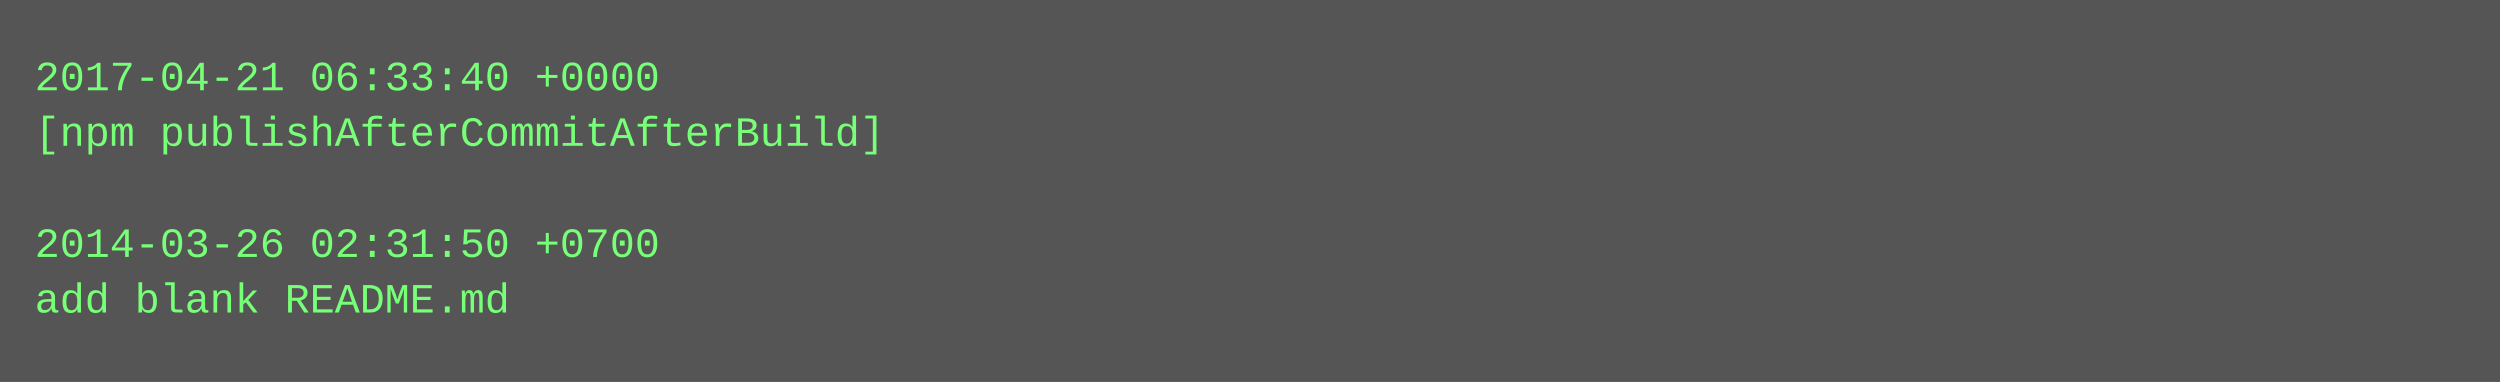
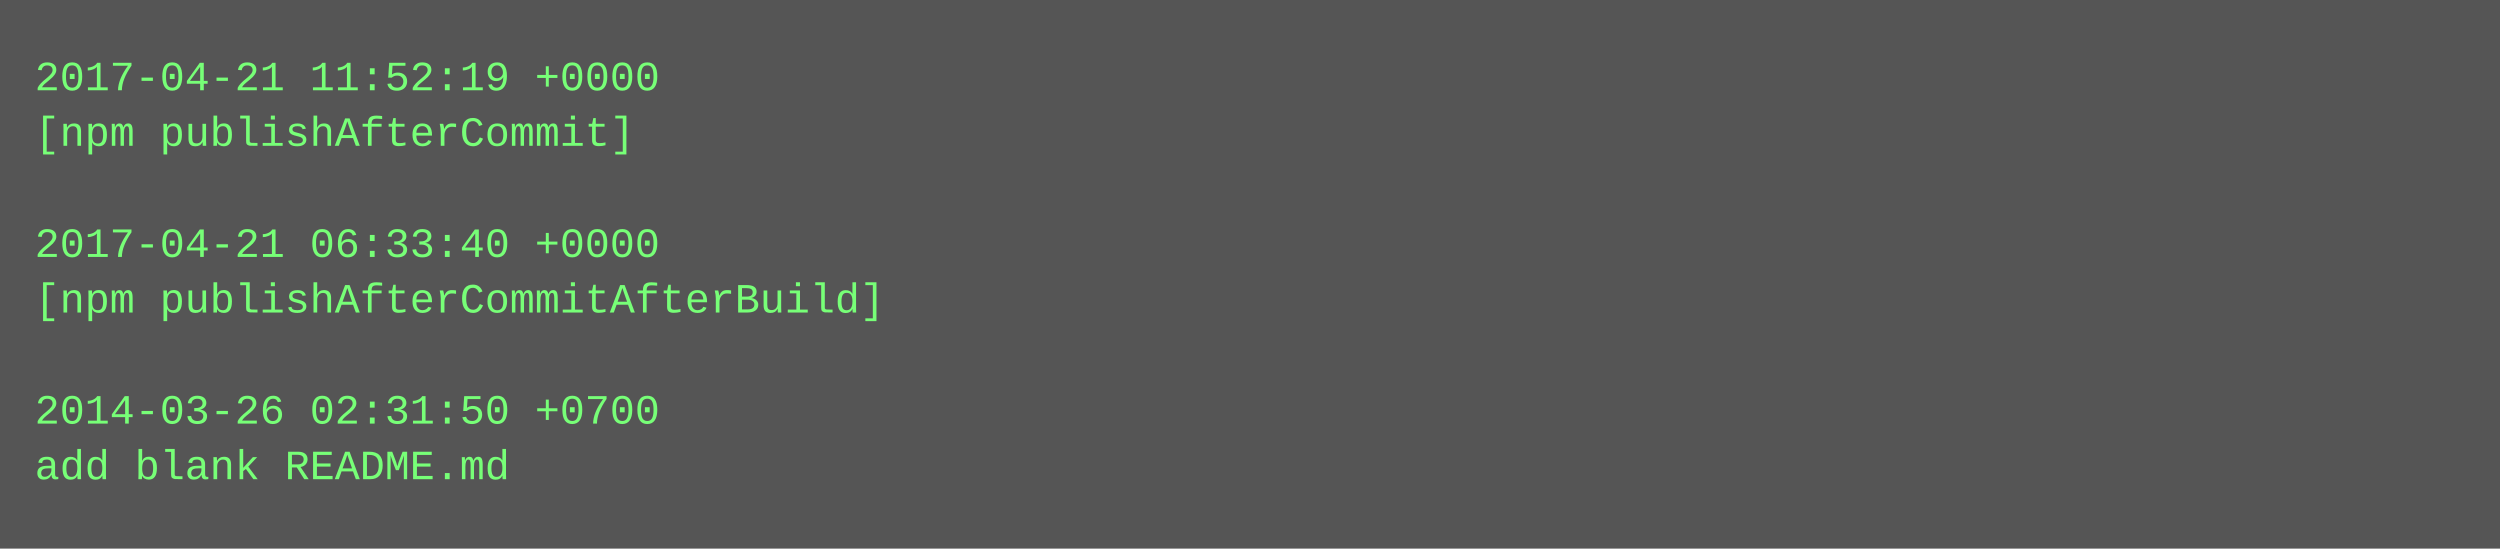
- <svg xmlns="http://www.w3.org/2000/svg" height="110" width="720">
-   <rect height="110" fill="#555" width="720" />
+ <svg xmlns="http://www.w3.org/2000/svg" height="158" width="720">
+   <rect height="158" fill="#555" width="720" />
  <text fill="#7f7" font-family="Courier New" font-size="12" xml:space="preserve">
-     <tspan x="10" y="26">2017-04-21 06:33:40 +0000</tspan>
-     <tspan x="10" y="42">[npm publishAfterCommitAfterBuild]</tspan>
+     <tspan x="10" y="26">2017-04-21 11:52:19 +0000</tspan>
+     <tspan x="10" y="42">[npm publishAfterCommit]</tspan>
    <tspan x="10" y="58" />
-     <tspan x="10" y="74">2014-03-26 02:31:50 +0700</tspan>
-     <tspan x="10" y="90">add blank README.md</tspan>
+     <tspan x="10" y="74">2017-04-21 06:33:40 +0000</tspan>
+     <tspan x="10" y="90">[npm publishAfterCommitAfterBuild]</tspan>
+     <tspan x="10" y="106" />
+     <tspan x="10" y="122">2014-03-26 02:31:50 +0700</tspan>
+     <tspan x="10" y="138">add blank README.md</tspan>
  </text>
</svg>
